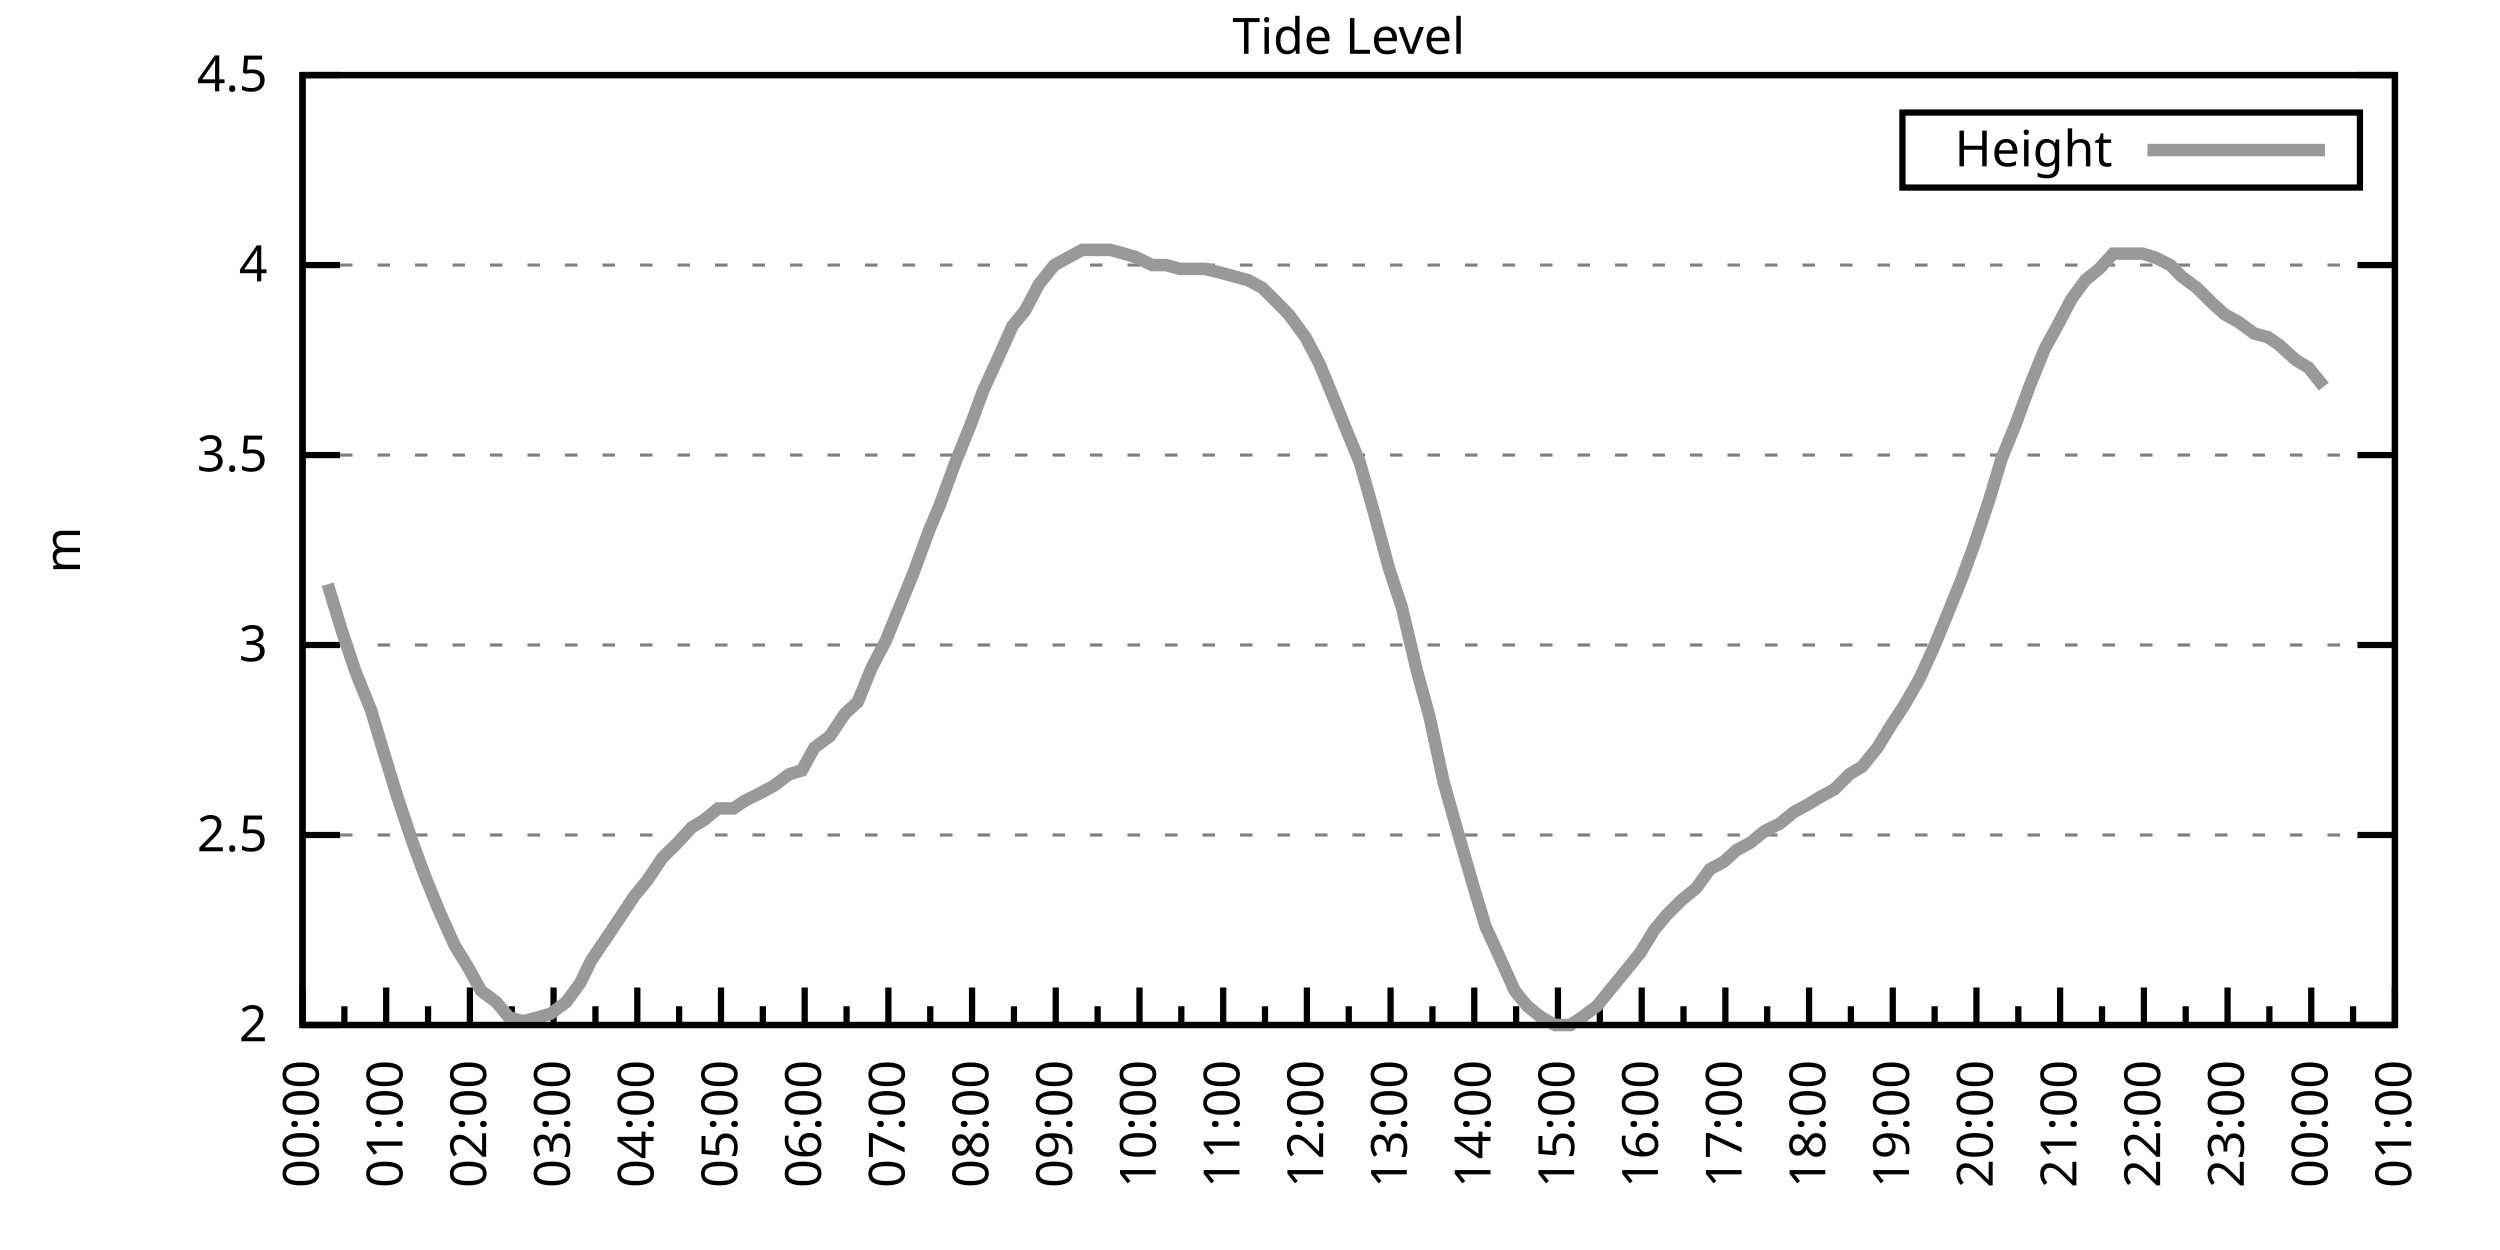
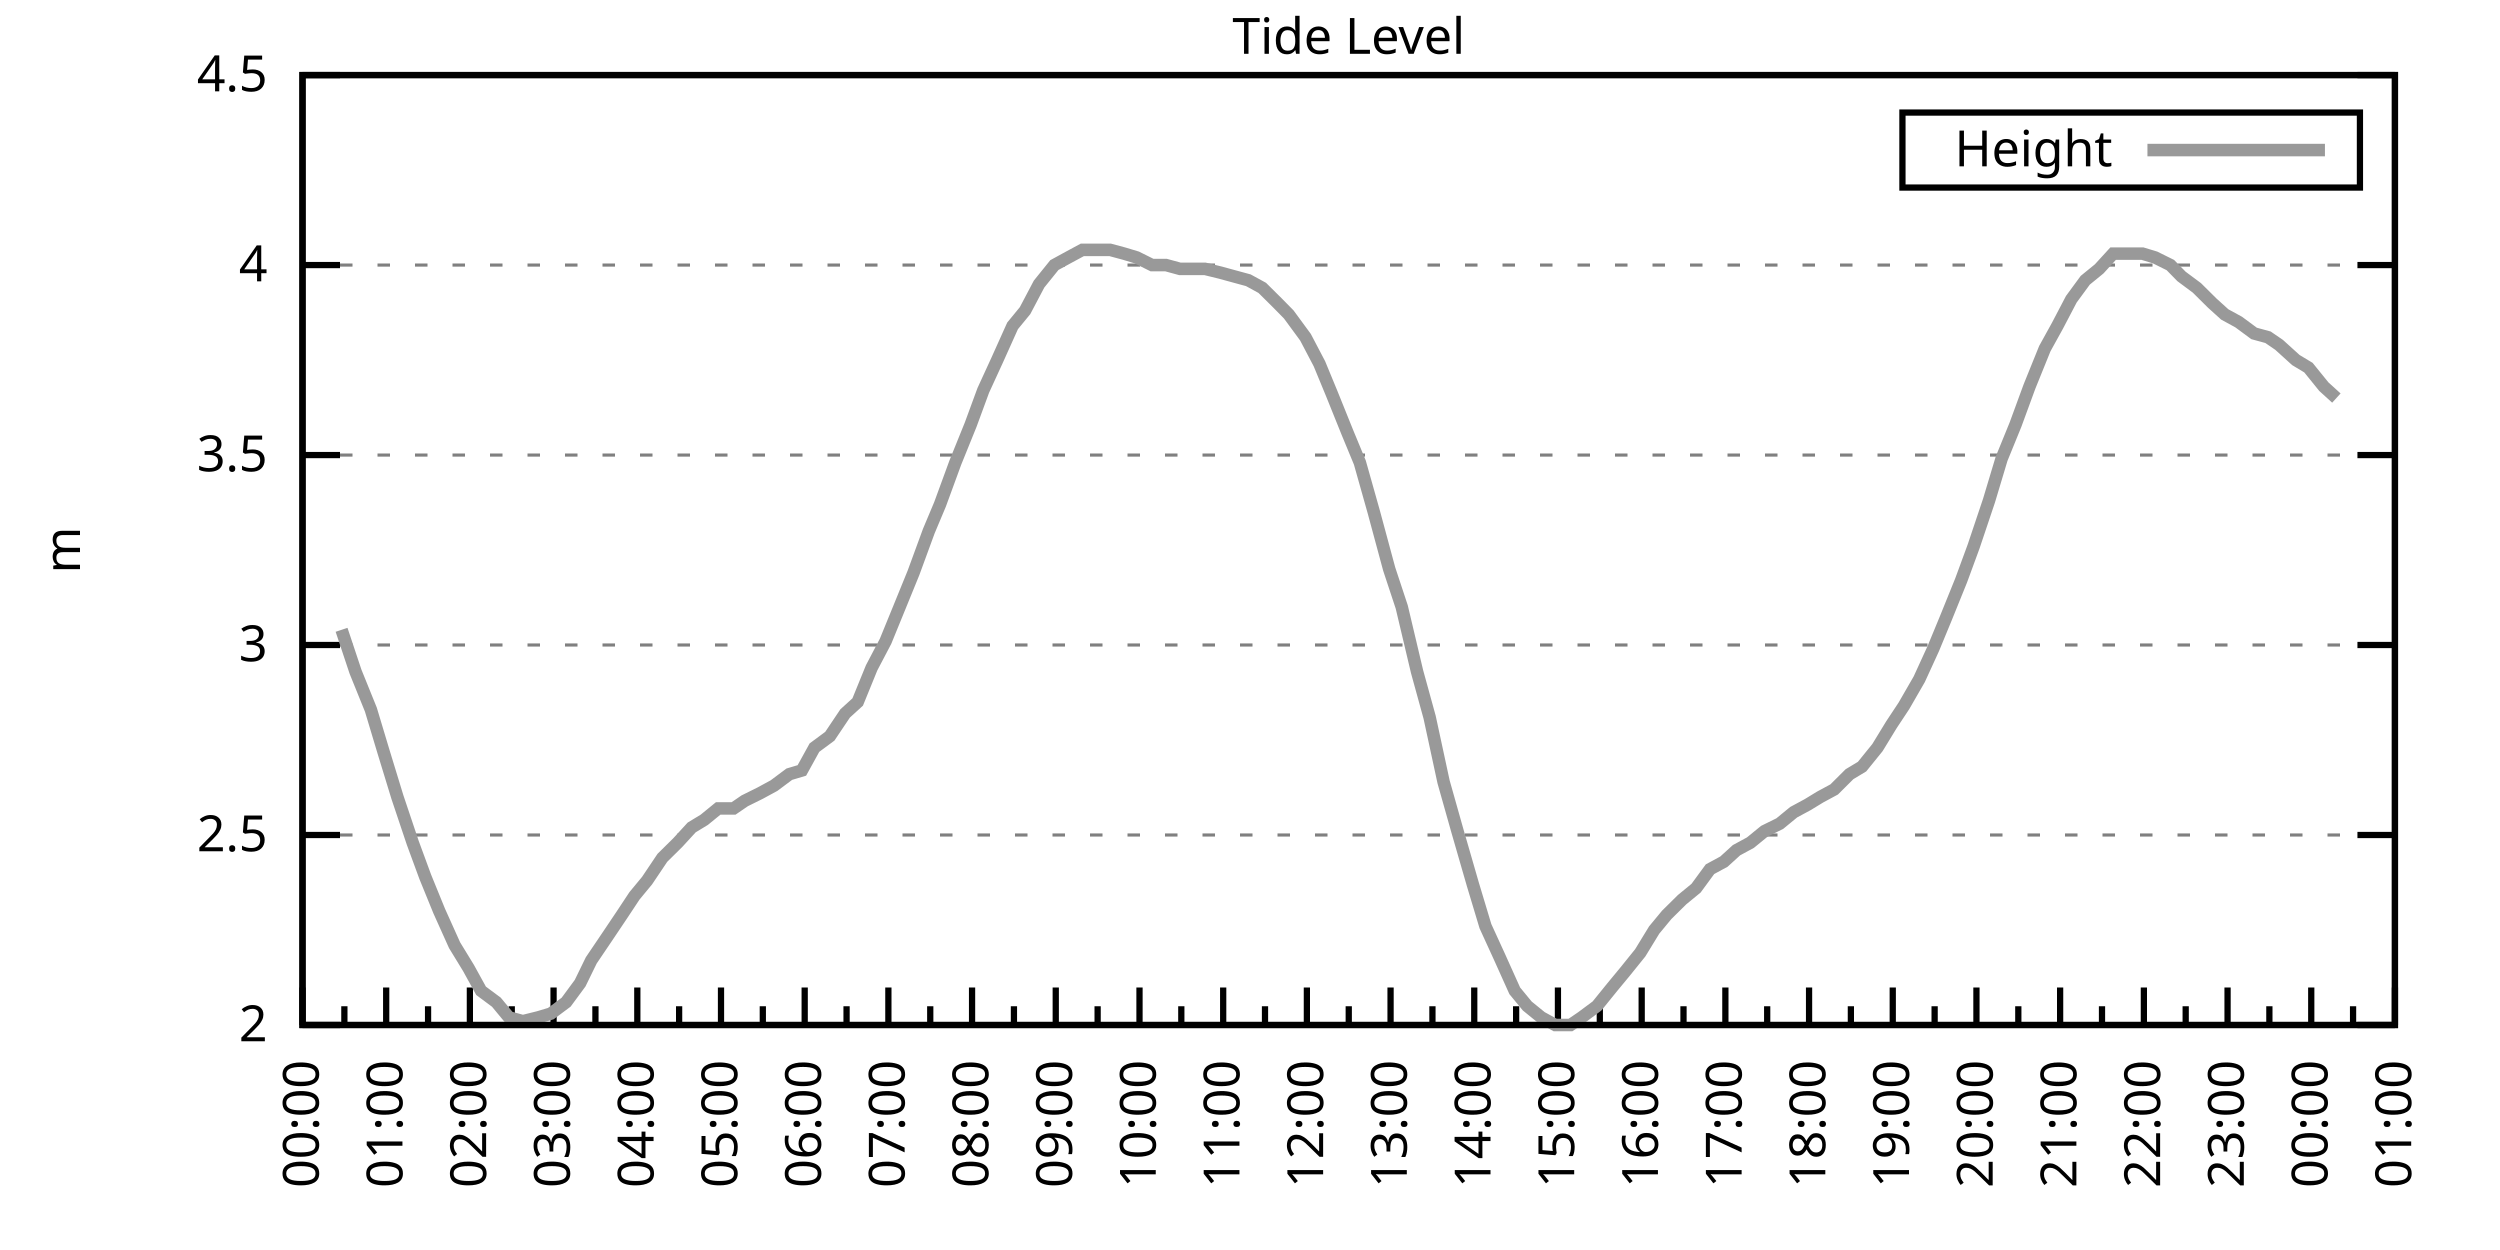
<svg xmlns="http://www.w3.org/2000/svg" xmlns:xlink="http://www.w3.org/1999/xlink" width="400" height="200" viewBox="0 0 400 200">
  <g id="gnuplot_canvas">
    <rect x="0" y="0" width="400" height="200" fill="none" />
    <defs>
      <circle id="gpDot" r="0.5" stroke-width="0.5" stroke="currentColor" />
      <path id="gpPt0" stroke-width="0.333" stroke="currentColor" d="M-1,0 h2 M0,-1 v2" />
      <path id="gpPt1" stroke-width="0.333" stroke="currentColor" d="M-1,-1 L1,1 M1,-1 L-1,1" />
      <path id="gpPt2" stroke-width="0.333" stroke="currentColor" d="M-1,0 L1,0 M0,-1 L0,1 M-1,-1 L1,1 M-1,1 L1,-1" />
      <rect id="gpPt3" stroke-width="0.333" stroke="currentColor" x="-1" y="-1" width="2" height="2" />
      <rect id="gpPt4" stroke-width="0.333" stroke="currentColor" fill="currentColor" x="-1" y="-1" width="2" height="2" />
      <circle id="gpPt5" stroke-width="0.333" stroke="currentColor" cx="0" cy="0" r="1" />
      <use xlink:href="#gpPt5" id="gpPt6" fill="currentColor" stroke="none" />
      <path id="gpPt7" stroke-width="0.333" stroke="currentColor" d="M0,-1.33 L-1.33,0.67 L1.33,0.67 z" />
      <use xlink:href="#gpPt7" id="gpPt8" fill="currentColor" stroke="none" />
      <use xlink:href="#gpPt7" id="gpPt9" stroke="currentColor" transform="rotate(180)" />
      <use xlink:href="#gpPt9" id="gpPt10" fill="currentColor" stroke="none" />
      <use xlink:href="#gpPt3" id="gpPt11" stroke="currentColor" transform="rotate(45)" />
      <use xlink:href="#gpPt11" id="gpPt12" fill="currentColor" stroke="none" />
      <path id="gpPt13" stroke-width="0.333" stroke="currentColor" d="M0,1.330 L1.265,0.411 L0.782,-1.067 L-0.782,-1.076 L-1.265,0.411 z" />
      <use xlink:href="#gpPt13" id="gpPt14" fill="currentColor" stroke="none" />
      <filter id="textbox" filterUnits="objectBoundingBox" x="0" y="0" height="1" width="1">
        <feFlood flood-color="white" flood-opacity="1" result="bgnd" />
        <feComposite in="SourceGraphic" in2="bgnd" operator="atop" />
      </filter>
      <filter id="greybox" filterUnits="objectBoundingBox" x="0" y="0" height="1" width="1">
        <feFlood flood-color="lightgrey" flood-opacity="1" result="grey" />
        <feComposite in="SourceGraphic" in2="grey" operator="atop" />
      </filter>
    </defs>
    <g fill="none" color="white" stroke="currentColor" stroke-width="1.00" stroke-linecap="butt" stroke-linejoin="miter">
</g>
    <g fill="none" color="black" stroke="currentColor" stroke-width="1.00" stroke-linecap="butt" stroke-linejoin="miter">
      <g stroke="none" shape-rendering="crispEdges">
        <polygon fill="rgb(255, 255, 255)" points="48.40,164.00 383.18,164.00 383.18,12.02 48.40,12.02 " />
      </g>
    </g>
    <g fill="none" color="black" stroke="currentColor" stroke-width="1.00" stroke-linecap="butt" stroke-linejoin="miter">
</g>
    <g fill="none" color="black" stroke="black" stroke-width="0.50" stroke-linecap="butt" stroke-linejoin="miter">
</g>
    <g fill="none" color="gray" stroke="currentColor" stroke-width="0.50" stroke-linecap="butt" stroke-linejoin="miter">
      <path stroke="gray" stroke-dasharray="2,4" class="gridline" d="M48.40,164.00 L383.19,164.00  " />
    </g>
    <g fill="none" color="gray" stroke="gray" stroke-width="1.00" stroke-linecap="butt" stroke-linejoin="miter">
</g>
    <g fill="none" color="black" stroke="currentColor" stroke-width="1.00" stroke-linecap="butt" stroke-linejoin="miter">
      <path stroke="black" d="M48.40,164.00 L54.40,164.00 M383.19,164.00 L377.19,164.00  " />
      <g transform="translate(42.80,166.60)" stroke="none" fill="black" font-family="Sans" font-size="8.00" text-anchor="end">
        <text>
          <tspan font-family="Sans"> 2</tspan>
        </text>
      </g>
    </g>
    <g fill="none" color="black" stroke="currentColor" stroke-width="1.00" stroke-linecap="butt" stroke-linejoin="miter">
</g>
    <g fill="none" color="black" stroke="black" stroke-width="0.50" stroke-linecap="butt" stroke-linejoin="miter">
</g>
    <g fill="none" color="gray" stroke="currentColor" stroke-width="0.50" stroke-linecap="butt" stroke-linejoin="miter">
      <path stroke="gray" stroke-dasharray="2,4" class="gridline" d="M48.40,133.60 L383.19,133.60  " />
    </g>
    <g fill="none" color="gray" stroke="gray" stroke-width="1.00" stroke-linecap="butt" stroke-linejoin="miter">
</g>
    <g fill="none" color="black" stroke="currentColor" stroke-width="1.00" stroke-linecap="butt" stroke-linejoin="miter">
      <path stroke="black" d="M48.40,133.60 L54.40,133.60 M383.19,133.60 L377.19,133.60  " />
      <g transform="translate(42.80,136.20)" stroke="none" fill="black" font-family="Sans" font-size="8.00" text-anchor="end">
        <text>
          <tspan font-family="Sans"> 2.5</tspan>
        </text>
      </g>
    </g>
    <g fill="none" color="black" stroke="currentColor" stroke-width="1.00" stroke-linecap="butt" stroke-linejoin="miter">
</g>
    <g fill="none" color="black" stroke="black" stroke-width="0.50" stroke-linecap="butt" stroke-linejoin="miter">
</g>
    <g fill="none" color="gray" stroke="currentColor" stroke-width="0.50" stroke-linecap="butt" stroke-linejoin="miter">
      <path stroke="gray" stroke-dasharray="2,4" class="gridline" d="M48.40,103.20 L383.19,103.20  " />
    </g>
    <g fill="none" color="gray" stroke="gray" stroke-width="1.00" stroke-linecap="butt" stroke-linejoin="miter">
</g>
    <g fill="none" color="black" stroke="currentColor" stroke-width="1.00" stroke-linecap="butt" stroke-linejoin="miter">
      <path stroke="black" d="M48.40,103.20 L54.40,103.20 M383.19,103.20 L377.19,103.20  " />
      <g transform="translate(42.80,105.80)" stroke="none" fill="black" font-family="Sans" font-size="8.00" text-anchor="end">
        <text>
          <tspan font-family="Sans"> 3</tspan>
        </text>
      </g>
    </g>
    <g fill="none" color="black" stroke="currentColor" stroke-width="1.00" stroke-linecap="butt" stroke-linejoin="miter">
</g>
    <g fill="none" color="black" stroke="black" stroke-width="0.50" stroke-linecap="butt" stroke-linejoin="miter">
</g>
    <g fill="none" color="gray" stroke="currentColor" stroke-width="0.50" stroke-linecap="butt" stroke-linejoin="miter">
      <path stroke="gray" stroke-dasharray="2,4" class="gridline" d="M48.40,72.81 L383.19,72.81  " />
    </g>
    <g fill="none" color="gray" stroke="gray" stroke-width="1.00" stroke-linecap="butt" stroke-linejoin="miter">
</g>
    <g fill="none" color="black" stroke="currentColor" stroke-width="1.00" stroke-linecap="butt" stroke-linejoin="miter">
      <path stroke="black" d="M48.40,72.81 L54.40,72.81 M383.19,72.81 L377.19,72.81  " />
      <g transform="translate(42.80,75.41)" stroke="none" fill="black" font-family="Sans" font-size="8.00" text-anchor="end">
        <text>
          <tspan font-family="Sans"> 3.5</tspan>
        </text>
      </g>
    </g>
    <g fill="none" color="black" stroke="currentColor" stroke-width="1.00" stroke-linecap="butt" stroke-linejoin="miter">
</g>
    <g fill="none" color="black" stroke="black" stroke-width="0.50" stroke-linecap="butt" stroke-linejoin="miter">
</g>
    <g fill="none" color="gray" stroke="currentColor" stroke-width="0.50" stroke-linecap="butt" stroke-linejoin="miter">
      <path stroke="gray" stroke-dasharray="2,4" class="gridline" d="M48.40,42.41 L383.19,42.41  " />
    </g>
    <g fill="none" color="gray" stroke="gray" stroke-width="1.00" stroke-linecap="butt" stroke-linejoin="miter">
</g>
    <g fill="none" color="black" stroke="currentColor" stroke-width="1.00" stroke-linecap="butt" stroke-linejoin="miter">
      <path stroke="black" d="M48.40,42.41 L54.40,42.41 M383.19,42.41 L377.19,42.41  " />
      <g transform="translate(42.80,45.01)" stroke="none" fill="black" font-family="Sans" font-size="8.00" text-anchor="end">
        <text>
          <tspan font-family="Sans"> 4</tspan>
        </text>
      </g>
    </g>
    <g fill="none" color="black" stroke="currentColor" stroke-width="1.00" stroke-linecap="butt" stroke-linejoin="miter">
</g>
    <g fill="none" color="black" stroke="black" stroke-width="0.50" stroke-linecap="butt" stroke-linejoin="miter">
</g>
    <g fill="none" color="gray" stroke="currentColor" stroke-width="0.50" stroke-linecap="butt" stroke-linejoin="miter">
      <path stroke="gray" stroke-dasharray="2,4" class="gridline" d="M48.40,12.01 L383.19,12.01  " />
    </g>
    <g fill="none" color="gray" stroke="gray" stroke-width="1.00" stroke-linecap="butt" stroke-linejoin="miter">
</g>
    <g fill="none" color="black" stroke="currentColor" stroke-width="1.00" stroke-linecap="butt" stroke-linejoin="miter">
      <path stroke="black" d="M48.40,12.01 L54.40,12.01 M383.19,12.01 L377.19,12.01  " />
      <g transform="translate(42.80,14.61)" stroke="none" fill="black" font-family="Sans" font-size="8.00" text-anchor="end">
        <text>
          <tspan font-family="Sans"> 4.5</tspan>
        </text>
      </g>
    </g>
    <g fill="none" color="black" stroke="currentColor" stroke-width="1.00" stroke-linecap="butt" stroke-linejoin="miter">
      <path stroke="black" d="M48.40,164.00 L48.40,158.00  " />
      <g transform="translate(51.00,169.60) rotate(270)" stroke="none" fill="black" font-family="Sans" font-size="8.00" text-anchor="end">
        <text>
          <tspan font-family="Sans">00:00</tspan>
        </text>
      </g>
    </g>
    <g fill="none" color="black" stroke="currentColor" stroke-width="1.00" stroke-linecap="butt" stroke-linejoin="miter">
      <path stroke="black" d="M55.10,164.00 L55.10,161.00 M61.79,164.00 L61.79,158.00  " />
      <g transform="translate(64.39,169.60) rotate(270)" stroke="none" fill="black" font-family="Sans" font-size="8.00" text-anchor="end">
        <text>
          <tspan font-family="Sans">01:00</tspan>
        </text>
      </g>
    </g>
    <g fill="none" color="black" stroke="currentColor" stroke-width="1.00" stroke-linecap="butt" stroke-linejoin="miter">
      <path stroke="black" d="M68.49,164.00 L68.49,161.00 M75.18,164.00 L75.18,158.00  " />
      <g transform="translate(77.78,169.60) rotate(270)" stroke="none" fill="black" font-family="Sans" font-size="8.00" text-anchor="end">
        <text>
          <tspan font-family="Sans">02:00</tspan>
        </text>
      </g>
    </g>
    <g fill="none" color="black" stroke="currentColor" stroke-width="1.00" stroke-linecap="butt" stroke-linejoin="miter">
      <path stroke="black" d="M81.88,164.00 L81.88,161.00 M88.57,164.00 L88.57,158.00  " />
      <g transform="translate(91.17,169.60) rotate(270)" stroke="none" fill="black" font-family="Sans" font-size="8.00" text-anchor="end">
        <text>
          <tspan font-family="Sans">03:00</tspan>
        </text>
      </g>
    </g>
    <g fill="none" color="black" stroke="currentColor" stroke-width="1.00" stroke-linecap="butt" stroke-linejoin="miter">
      <path stroke="black" d="M95.27,164.00 L95.27,161.00 M101.97,164.00 L101.97,158.00  " />
      <g transform="translate(104.57,169.60) rotate(270)" stroke="none" fill="black" font-family="Sans" font-size="8.00" text-anchor="end">
        <text>
          <tspan font-family="Sans">04:00</tspan>
        </text>
      </g>
    </g>
    <g fill="none" color="black" stroke="currentColor" stroke-width="1.00" stroke-linecap="butt" stroke-linejoin="miter">
      <path stroke="black" d="M108.66,164.00 L108.66,161.00 M115.36,164.00 L115.36,158.00  " />
      <g transform="translate(117.96,169.60) rotate(270)" stroke="none" fill="black" font-family="Sans" font-size="8.00" text-anchor="end">
        <text>
          <tspan font-family="Sans">05:00</tspan>
        </text>
      </g>
    </g>
    <g fill="none" color="black" stroke="currentColor" stroke-width="1.00" stroke-linecap="butt" stroke-linejoin="miter">
      <path stroke="black" d="M122.05,164.00 L122.05,161.00 M128.75,164.00 L128.75,158.00  " />
      <g transform="translate(131.35,169.60) rotate(270)" stroke="none" fill="black" font-family="Sans" font-size="8.00" text-anchor="end">
        <text>
          <tspan font-family="Sans">06:00</tspan>
        </text>
      </g>
    </g>
    <g fill="none" color="black" stroke="currentColor" stroke-width="1.00" stroke-linecap="butt" stroke-linejoin="miter">
      <path stroke="black" d="M135.45,164.00 L135.45,161.00 M142.14,164.00 L142.14,158.00  " />
      <g transform="translate(144.74,169.60) rotate(270)" stroke="none" fill="black" font-family="Sans" font-size="8.00" text-anchor="end">
        <text>
          <tspan font-family="Sans">07:00</tspan>
        </text>
      </g>
    </g>
    <g fill="none" color="black" stroke="currentColor" stroke-width="1.00" stroke-linecap="butt" stroke-linejoin="miter">
      <path stroke="black" d="M148.84,164.00 L148.84,161.00 M155.53,164.00 L155.53,158.00  " />
      <g transform="translate(158.13,169.60) rotate(270)" stroke="none" fill="black" font-family="Sans" font-size="8.00" text-anchor="end">
        <text>
          <tspan font-family="Sans">08:00</tspan>
        </text>
      </g>
    </g>
    <g fill="none" color="black" stroke="currentColor" stroke-width="1.00" stroke-linecap="butt" stroke-linejoin="miter">
      <path stroke="black" d="M162.23,164.00 L162.23,161.00 M168.92,164.00 L168.92,158.00  " />
      <g transform="translate(171.52,169.60) rotate(270)" stroke="none" fill="black" font-family="Sans" font-size="8.00" text-anchor="end">
        <text>
          <tspan font-family="Sans">09:00</tspan>
        </text>
      </g>
    </g>
    <g fill="none" color="black" stroke="currentColor" stroke-width="1.00" stroke-linecap="butt" stroke-linejoin="miter">
      <path stroke="black" d="M175.62,164.00 L175.62,161.00 M182.32,164.00 L182.32,158.00  " />
      <g transform="translate(184.92,169.60) rotate(270)" stroke="none" fill="black" font-family="Sans" font-size="8.00" text-anchor="end">
        <text>
          <tspan font-family="Sans">10:00</tspan>
        </text>
      </g>
    </g>
    <g fill="none" color="black" stroke="currentColor" stroke-width="1.00" stroke-linecap="butt" stroke-linejoin="miter">
      <path stroke="black" d="M189.01,164.00 L189.01,161.00 M195.71,164.00 L195.71,158.00  " />
      <g transform="translate(198.31,169.60) rotate(270)" stroke="none" fill="black" font-family="Sans" font-size="8.00" text-anchor="end">
        <text>
          <tspan font-family="Sans">11:00</tspan>
        </text>
      </g>
    </g>
    <g fill="none" color="black" stroke="currentColor" stroke-width="1.00" stroke-linecap="butt" stroke-linejoin="miter">
      <path stroke="black" d="M202.40,164.00 L202.40,161.00 M209.10,164.00 L209.10,158.00  " />
      <g transform="translate(211.70,169.60) rotate(270)" stroke="none" fill="black" font-family="Sans" font-size="8.00" text-anchor="end">
        <text>
          <tspan font-family="Sans">12:00</tspan>
        </text>
      </g>
    </g>
    <g fill="none" color="black" stroke="currentColor" stroke-width="1.00" stroke-linecap="butt" stroke-linejoin="miter">
      <path stroke="black" d="M215.80,164.00 L215.80,161.00 M222.49,164.00 L222.49,158.00  " />
      <g transform="translate(225.09,169.60) rotate(270)" stroke="none" fill="black" font-family="Sans" font-size="8.00" text-anchor="end">
        <text>
          <tspan font-family="Sans">13:00</tspan>
        </text>
      </g>
    </g>
    <g fill="none" color="black" stroke="currentColor" stroke-width="1.00" stroke-linecap="butt" stroke-linejoin="miter">
      <path stroke="black" d="M229.19,164.00 L229.19,161.00 M235.88,164.00 L235.88,158.00  " />
      <g transform="translate(238.48,169.60) rotate(270)" stroke="none" fill="black" font-family="Sans" font-size="8.00" text-anchor="end">
        <text>
          <tspan font-family="Sans">14:00</tspan>
        </text>
      </g>
    </g>
    <g fill="none" color="black" stroke="currentColor" stroke-width="1.00" stroke-linecap="butt" stroke-linejoin="miter">
      <path stroke="black" d="M242.58,164.00 L242.58,161.00 M249.27,164.00 L249.27,158.00  " />
      <g transform="translate(251.87,169.60) rotate(270)" stroke="none" fill="black" font-family="Sans" font-size="8.00" text-anchor="end">
        <text>
          <tspan font-family="Sans">15:00</tspan>
        </text>
      </g>
    </g>
    <g fill="none" color="black" stroke="currentColor" stroke-width="1.00" stroke-linecap="butt" stroke-linejoin="miter">
      <path stroke="black" d="M255.97,164.00 L255.97,161.00 M262.67,164.00 L262.67,158.00  " />
      <g transform="translate(265.27,169.60) rotate(270)" stroke="none" fill="black" font-family="Sans" font-size="8.00" text-anchor="end">
        <text>
          <tspan font-family="Sans">16:00</tspan>
        </text>
      </g>
    </g>
    <g fill="none" color="black" stroke="currentColor" stroke-width="1.00" stroke-linecap="butt" stroke-linejoin="miter">
      <path stroke="black" d="M269.36,164.00 L269.36,161.00 M276.06,164.00 L276.06,158.00  " />
      <g transform="translate(278.66,169.60) rotate(270)" stroke="none" fill="black" font-family="Sans" font-size="8.00" text-anchor="end">
        <text>
          <tspan font-family="Sans">17:00</tspan>
        </text>
      </g>
    </g>
    <g fill="none" color="black" stroke="currentColor" stroke-width="1.00" stroke-linecap="butt" stroke-linejoin="miter">
      <path stroke="black" d="M282.75,164.00 L282.75,161.00 M289.45,164.00 L289.45,158.00  " />
      <g transform="translate(292.05,169.60) rotate(270)" stroke="none" fill="black" font-family="Sans" font-size="8.00" text-anchor="end">
        <text>
          <tspan font-family="Sans">18:00</tspan>
        </text>
      </g>
    </g>
    <g fill="none" color="black" stroke="currentColor" stroke-width="1.00" stroke-linecap="butt" stroke-linejoin="miter">
      <path stroke="black" d="M296.14,164.00 L296.14,161.00 M302.84,164.00 L302.84,158.00  " />
      <g transform="translate(305.44,169.60) rotate(270)" stroke="none" fill="black" font-family="Sans" font-size="8.00" text-anchor="end">
        <text>
          <tspan font-family="Sans">19:00</tspan>
        </text>
      </g>
    </g>
    <g fill="none" color="black" stroke="currentColor" stroke-width="1.00" stroke-linecap="butt" stroke-linejoin="miter">
      <path stroke="black" d="M309.54,164.00 L309.54,161.00 M316.23,164.00 L316.23,158.00  " />
      <g transform="translate(318.83,169.60) rotate(270)" stroke="none" fill="black" font-family="Sans" font-size="8.00" text-anchor="end">
        <text>
          <tspan font-family="Sans">20:00</tspan>
        </text>
      </g>
    </g>
    <g fill="none" color="black" stroke="currentColor" stroke-width="1.00" stroke-linecap="butt" stroke-linejoin="miter">
      <path stroke="black" d="M322.93,164.00 L322.93,161.00 M329.62,164.00 L329.62,158.00  " />
      <g transform="translate(332.22,169.60) rotate(270)" stroke="none" fill="black" font-family="Sans" font-size="8.00" text-anchor="end">
        <text>
          <tspan font-family="Sans">21:00</tspan>
        </text>
      </g>
    </g>
    <g fill="none" color="black" stroke="currentColor" stroke-width="1.00" stroke-linecap="butt" stroke-linejoin="miter">
      <path stroke="black" d="M336.32,164.00 L336.32,161.00 M343.02,164.00 L343.02,158.00  " />
      <g transform="translate(345.62,169.60) rotate(270)" stroke="none" fill="black" font-family="Sans" font-size="8.00" text-anchor="end">
        <text>
          <tspan font-family="Sans">22:00</tspan>
        </text>
      </g>
    </g>
    <g fill="none" color="black" stroke="currentColor" stroke-width="1.00" stroke-linecap="butt" stroke-linejoin="miter">
      <path stroke="black" d="M349.71,164.00 L349.71,161.00 M356.41,164.00 L356.41,158.00  " />
      <g transform="translate(359.01,169.60) rotate(270)" stroke="none" fill="black" font-family="Sans" font-size="8.00" text-anchor="end">
        <text>
          <tspan font-family="Sans">23:00</tspan>
        </text>
      </g>
    </g>
    <g fill="none" color="black" stroke="currentColor" stroke-width="1.00" stroke-linecap="butt" stroke-linejoin="miter">
      <path stroke="black" d="M363.10,164.00 L363.10,161.00 M369.80,164.00 L369.80,158.00  " />
      <g transform="translate(372.40,169.60) rotate(270)" stroke="none" fill="black" font-family="Sans" font-size="8.00" text-anchor="end">
        <text>
          <tspan font-family="Sans">00:00</tspan>
        </text>
      </g>
    </g>
    <g fill="none" color="black" stroke="currentColor" stroke-width="1.00" stroke-linecap="butt" stroke-linejoin="miter">
      <path stroke="black" d="M376.49,164.00 L376.49,161.00 M383.19,164.00 L383.19,158.00  " />
      <g transform="translate(385.79,169.60) rotate(270)" stroke="none" fill="black" font-family="Sans" font-size="8.00" text-anchor="end">
        <text>
          <tspan font-family="Sans">01:00</tspan>
        </text>
      </g>
    </g>
    <g fill="none" color="black" stroke="currentColor" stroke-width="1.00" stroke-linecap="butt" stroke-linejoin="miter">
</g>
    <g fill="none" color="black" stroke="currentColor" stroke-width="1.00" stroke-linecap="butt" stroke-linejoin="miter">
      <path stroke="black" d="M48.40,12.01 L48.40,164.00 L383.19,164.00 L383.19,12.01 L48.40,12.01 Z  " />
    </g>
    <g fill="none" color="black" stroke="currentColor" stroke-width="1.00" stroke-linecap="butt" stroke-linejoin="miter">
      <g transform="translate(12.80,88.01) rotate(270)" stroke="none" fill="black" font-family="Sans" font-size="8.00" text-anchor="middle">
        <text>
          <tspan font-family="Sans">m</tspan>
        </text>
      </g>
    </g>
    <g fill="none" color="black" stroke="currentColor" stroke-width="1.00" stroke-linecap="butt" stroke-linejoin="miter">
</g>
    <g fill="none" color="black" stroke="currentColor" stroke-width="1.00" stroke-linecap="butt" stroke-linejoin="miter">
      <path stroke="black" d="M304.39,30.01 L304.39,18.01 L377.59,18.01 L377.59,30.01 L304.39,30.01 Z  " />
    </g>
    <g id="Tide_level_plot_1">
      <g fill="none" color="white" stroke="black" stroke-width="2.00" stroke-linecap="butt" stroke-linejoin="miter">
</g>
      <g fill="none" color="black" stroke="currentColor" stroke-width="2.00" stroke-linecap="butt" stroke-linejoin="miter">
        <g transform="translate(337.99,26.61)" stroke="none" fill="black" font-family="Sans" font-size="8.00" text-anchor="end">
          <text>
            <tspan font-family="Sans">Height</tspan>
          </text>
        </g>
      </g>
      <g fill="none" color="black" stroke="currentColor" stroke-width="2.00" stroke-linecap="butt" stroke-linejoin="miter">
-         <path stroke="rgb(153, 153, 153)" d="M343.59,24.01 L371.99,24.01 M52.42,93.48 L54.65,100.77 L56.88,107.46 L59.34,113.54 L61.35,120.23 L63.58,127.52   L66.03,134.82 L68.04,140.29 L70.27,145.76 L72.73,151.23 L74.96,154.88 L76.97,158.53 L79.42,160.35 L81.43,162.78   L83.66,163.39 L86.12,162.78 L88.13,162.18 L90.58,160.35 L92.82,157.31 L94.60,153.66 L97.06,150.02 L99.51,146.37   L101.52,143.33 L103.53,140.90 L105.98,137.25 L108.44,134.82 L110.67,132.39 L112.68,131.17 L114.91,129.35 L117.37,129.35   L119.15,128.13 L121.61,126.91 L123.84,125.70 L126.29,123.87 L128.30,123.27 L130.31,119.62 L132.77,117.80 L135.22,114.15   L137.23,112.32 L139.46,106.85 L141.69,102.60 L143.93,97.12 L146.16,91.65 L148.61,84.97 L150.40,80.71 L152.85,74.02   L155.31,67.94 L157.32,62.47 L159.55,57.61 L162.01,52.14 L164.01,49.70 L166.25,45.45 L168.70,42.41 L170.93,41.19   L173.17,39.98 L175.17,39.98 L177.63,39.98 L179.86,40.58 L181.87,41.19 L184.32,42.41 L186.56,42.41 L188.79,43.02   L190.80,43.02 L192.81,43.02 L195.26,43.62 L197.49,44.23 L199.73,44.84 L201.96,46.06 L204.41,48.49 L206.20,50.31   L208.88,53.96 L211.11,58.21 L213.12,63.08 L215.57,69.16 L217.58,74.02 L219.81,81.93 L222.27,91.04 L224.28,97.12   L226.73,107.46 L228.74,114.76 L230.97,125.09 L233.20,132.99 L235.66,141.51 L237.67,148.19 L239.90,153.06 L242.36,158.53   L244.36,160.96 L246.60,162.78 L248.83,164.00 L251.28,164.00 L253.07,162.78 L255.52,160.96 L257.98,157.92 L259.99,155.49   L262.44,152.45 L264.67,148.80 L266.68,146.37 L269.14,143.94 L271.37,142.11 L273.60,139.07 L275.83,137.86 L277.84,136.03   L280.07,134.82 L282.31,132.99 L284.76,131.78 L286.99,129.95 L289.23,128.74 L291.23,127.52 L293.47,126.31 L295.92,123.87   L297.93,122.66 L300.39,119.62 L302.62,115.97 L304.63,112.93 L307.08,108.68 L309.31,103.81 L311.32,98.95 L313.78,92.87   L315.79,87.40 L318.24,80.10 L320.25,73.41 L322.48,67.94 L324.71,61.86 L327.17,55.78 L329.18,52.14 L331.41,47.88   L333.64,44.84 L335.87,43.02 L338.10,40.58 L340.34,40.58 L342.79,40.58 L344.80,41.19 L347.26,42.41 L349.04,44.23   L351.50,46.06 L353.95,48.49 L355.96,50.31 L358.19,51.53 L360.65,53.35 L362.88,53.96 L364.66,55.18 L367.34,57.61   L369.35,58.82 L371.81,61.86  " />
+         <path stroke="rgb(153, 153, 153)" d="M343.59,24.01 L371.99,24.01 M54.65,100.77 L56.88,107.46 L59.34,113.54 L61.35,120.23 L63.58,127.52 L66.03,134.82   L68.04,140.29 L70.27,145.76 L72.73,151.23 L74.96,154.88 L76.97,158.53 L79.42,160.35 L81.43,162.78 L83.66,163.39   L86.12,162.78 L88.13,162.18 L90.58,160.35 L92.82,157.31 L94.60,153.66 L97.06,150.02 L99.51,146.37 L101.52,143.33   L103.53,140.90 L105.98,137.25 L108.44,134.82 L110.67,132.39 L112.68,131.17 L114.91,129.35 L117.37,129.35 L119.15,128.13   L121.61,126.91 L123.84,125.70 L126.29,123.87 L128.30,123.27 L130.31,119.62 L132.77,117.80 L135.22,114.15 L137.23,112.32   L139.46,106.85 L141.69,102.60 L143.93,97.12 L146.16,91.65 L148.61,84.97 L150.40,80.71 L152.85,74.02 L155.31,67.94   L157.32,62.47 L159.55,57.61 L162.01,52.14 L164.01,49.70 L166.25,45.45 L168.70,42.41 L170.93,41.19 L173.17,39.98   L175.17,39.98 L177.63,39.98 L179.86,40.58 L181.87,41.19 L184.32,42.41 L186.56,42.41 L188.79,43.02 L190.80,43.02   L192.81,43.02 L195.26,43.62 L197.49,44.23 L199.73,44.84 L201.96,46.06 L204.41,48.49 L206.20,50.31 L208.88,53.96   L211.11,58.21 L213.12,63.08 L215.57,69.16 L217.58,74.02 L219.81,81.93 L222.27,91.04 L224.28,97.12 L226.73,107.46   L228.74,114.76 L230.97,125.09 L233.20,132.99 L235.66,141.51 L237.67,148.19 L239.90,153.06 L242.36,158.53 L244.36,160.96   L246.60,162.78 L248.83,164.00 L251.28,164.00 L253.07,162.78 L255.52,160.96 L257.98,157.92 L259.99,155.49 L262.44,152.45   L264.67,148.80 L266.68,146.37 L269.14,143.94 L271.37,142.11 L273.60,139.07 L275.83,137.86 L277.84,136.03 L280.07,134.82   L282.31,132.99 L284.76,131.78 L286.99,129.95 L289.23,128.74 L291.23,127.52 L293.47,126.31 L295.92,123.87 L297.93,122.66   L300.39,119.62 L302.62,115.97 L304.63,112.93 L307.08,108.68 L309.31,103.81 L311.32,98.95 L313.78,92.87 L315.79,87.40   L318.24,80.10 L320.25,73.41 L322.48,67.94 L324.71,61.86 L327.17,55.78 L329.18,52.14 L331.41,47.88 L333.64,44.84   L335.87,43.02 L338.10,40.58 L340.34,40.58 L342.79,40.58 L344.80,41.19 L347.26,42.41 L349.04,44.23 L351.50,46.06   L353.95,48.49 L355.96,50.31 L358.19,51.53 L360.65,53.35 L362.88,53.96 L364.66,55.18 L367.34,57.61 L369.35,58.82   L371.81,61.86 L373.82,63.69  " />
      </g>
    </g>
    <g fill="none" color="black" stroke="currentColor" stroke-width="2.00" stroke-linecap="butt" stroke-linejoin="miter">
</g>
    <g fill="none" color="black" stroke="black" stroke-width="1.00" stroke-linecap="butt" stroke-linejoin="miter">
</g>
    <g fill="none" color="black" stroke="currentColor" stroke-width="1.00" stroke-linecap="butt" stroke-linejoin="miter">
      <path stroke="black" d="M48.40,12.01 L48.40,164.00 L383.19,164.00 L383.19,12.01 L48.40,12.01 Z  " />
    </g>
    <g fill="none" color="black" stroke="currentColor" stroke-width="1.00" stroke-linecap="butt" stroke-linejoin="miter">
      <g transform="translate(215.79,8.61)" stroke="none" fill="black" font-family="Sans" font-size="8.00" text-anchor="middle">
        <text>
          <tspan font-family="Sans">Tide Level</tspan>
        </text>
      </g>
    </g>
    <g fill="none" color="black" stroke="currentColor" stroke-width="1.00" stroke-linecap="butt" stroke-linejoin="miter">
</g>
  </g>
</svg>
